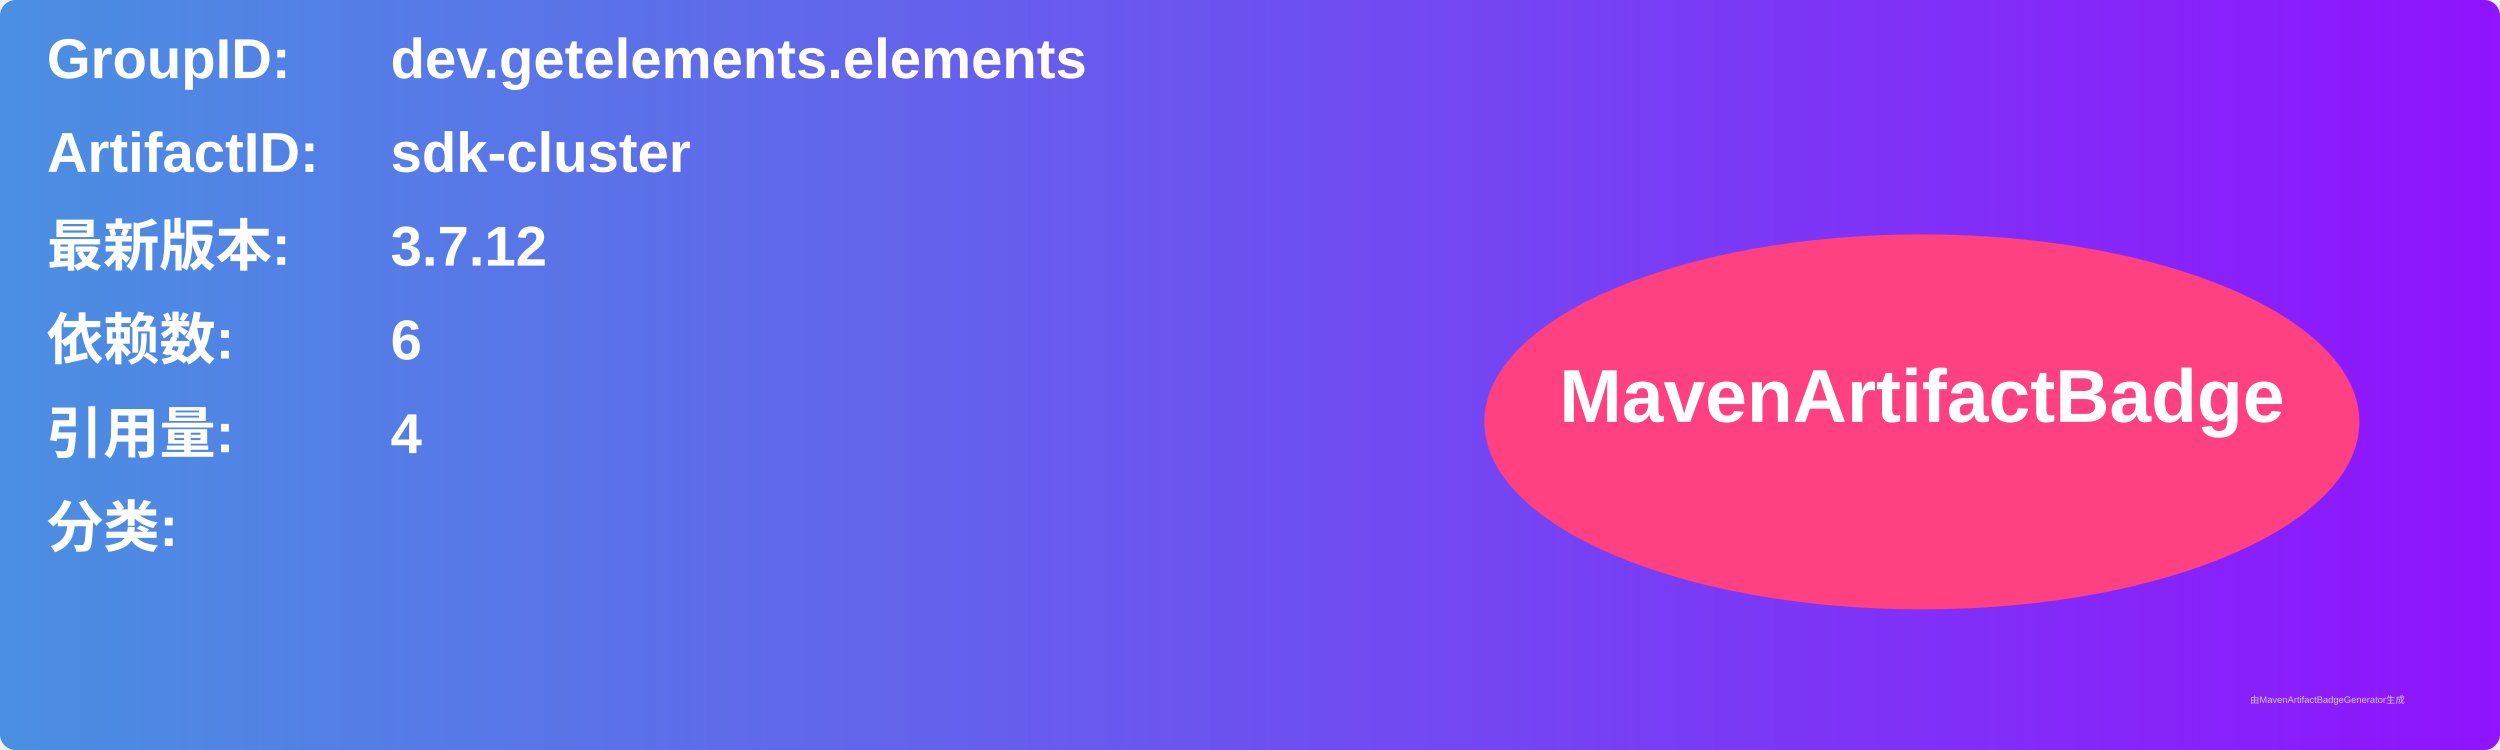
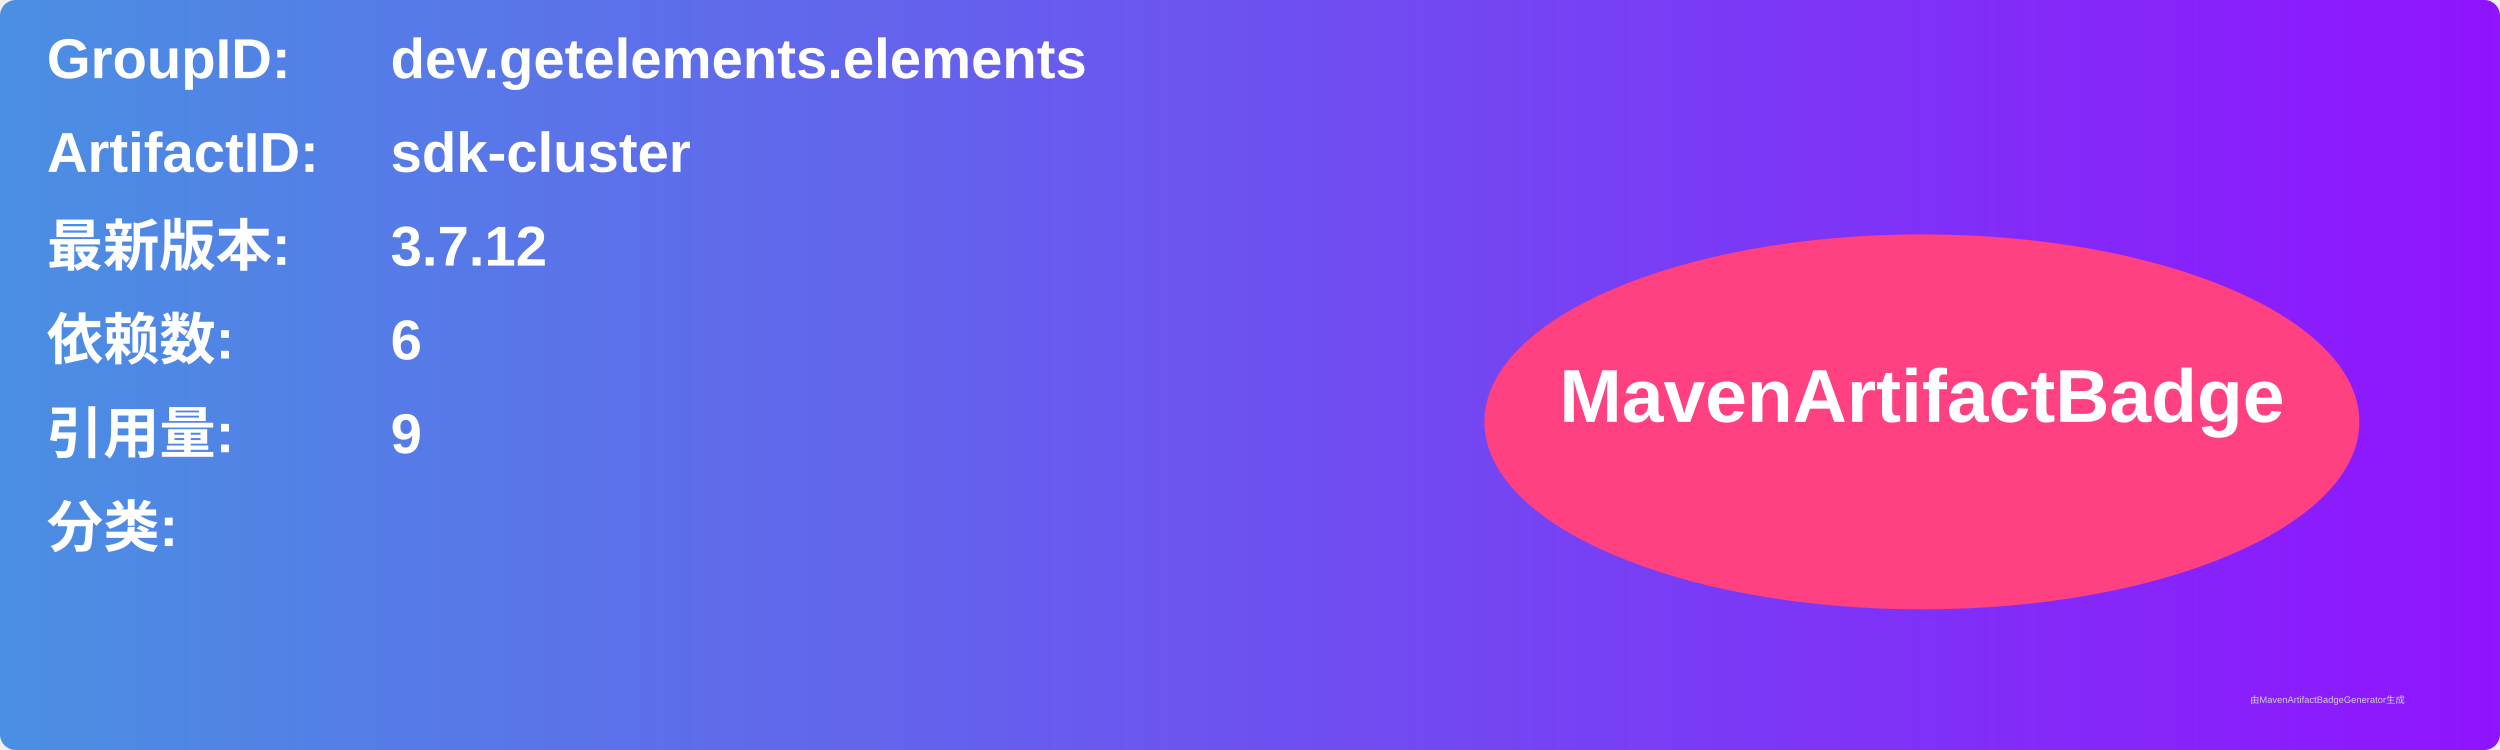
<svg xmlns="http://www.w3.org/2000/svg" width="800" height="240" viewBox="0 0 800 240">
  <linearGradient id="grad" x1="0%" y1="0%" x2="100%" y2="0%">
    <stop offset="0%" stop-color="#4a90e2" />
    <stop offset="100%" stop-color="#9013fe" />
  </linearGradient>
  <rect width="100%" height="100%" rx="5" ry="5" fill="url(#grad)" />
  <g transform="translate(15, 15)">
    <text x="0" y="10" font-family="Arial" font-size="18" fill="white" font-weight="bold" width="260">GroupID:</text>
    <text x="110" y="10" font-family="Arial" font-size="18" fill="white" font-weight="bold" width="460">dev.getelements.elements</text>
    <text x="0" y="40" font-family="Arial" font-size="18" fill="white" font-weight="bold" width="260">ArtifactID:</text>
    <text x="110" y="40" font-family="Arial" font-size="18" fill="white" font-weight="bold" width="460">sdk-cluster</text>
    <text x="0" y="70" font-family="Arial" font-size="18" fill="white" font-weight="bold">最新版本:</text>
    <text x="110" y="70" font-family="Arial" font-size="18" fill="white" font-weight="bold">
      <tspan font-weight="bold">3.7.12</tspan>
    </text>
    <text x="0" y="100" font-family="Arial" font-size="18" fill="white" font-weight="bold">依赖数: </text>
    <text x="110" y="100" font-family="Arial" font-size="18" fill="white">
      <tspan font-weight="bold">6</tspan>
    </text>
    <text x="0" y="130" font-family="Arial" font-size="18" fill="white" font-weight="bold">引用量: </text>
    <text x="110" y="130" font-family="Arial" font-size="18" fill="white">
-       <tspan font-weight="bold">4</tspan>
+       <tspan font-weight="bold">9</tspan>
    </text>
    <text x="0" y="160" font-family="Arial" font-size="18" fill="white" font-weight="bold">分类:</text>
    <text x="10" y="190" font-family="Arial" font-size="10" fill="white">
      <tspan font-weight="bold" />
    </text>
    <ellipse cx="600" cy="120" rx="140" ry="60" fill="#ff4081" />
    <text x="600" y="120" text-anchor="middle" font-family="Arial" font-size="24" fill="white" font-weight="bold">MavenArtifactBadge</text>
  </g>
  <text x="720" y="225" font-family="Arial" font-size="3" fill="#d0d0d0">由MavenArtifactBadgeGenerator生成</text>
</svg>
